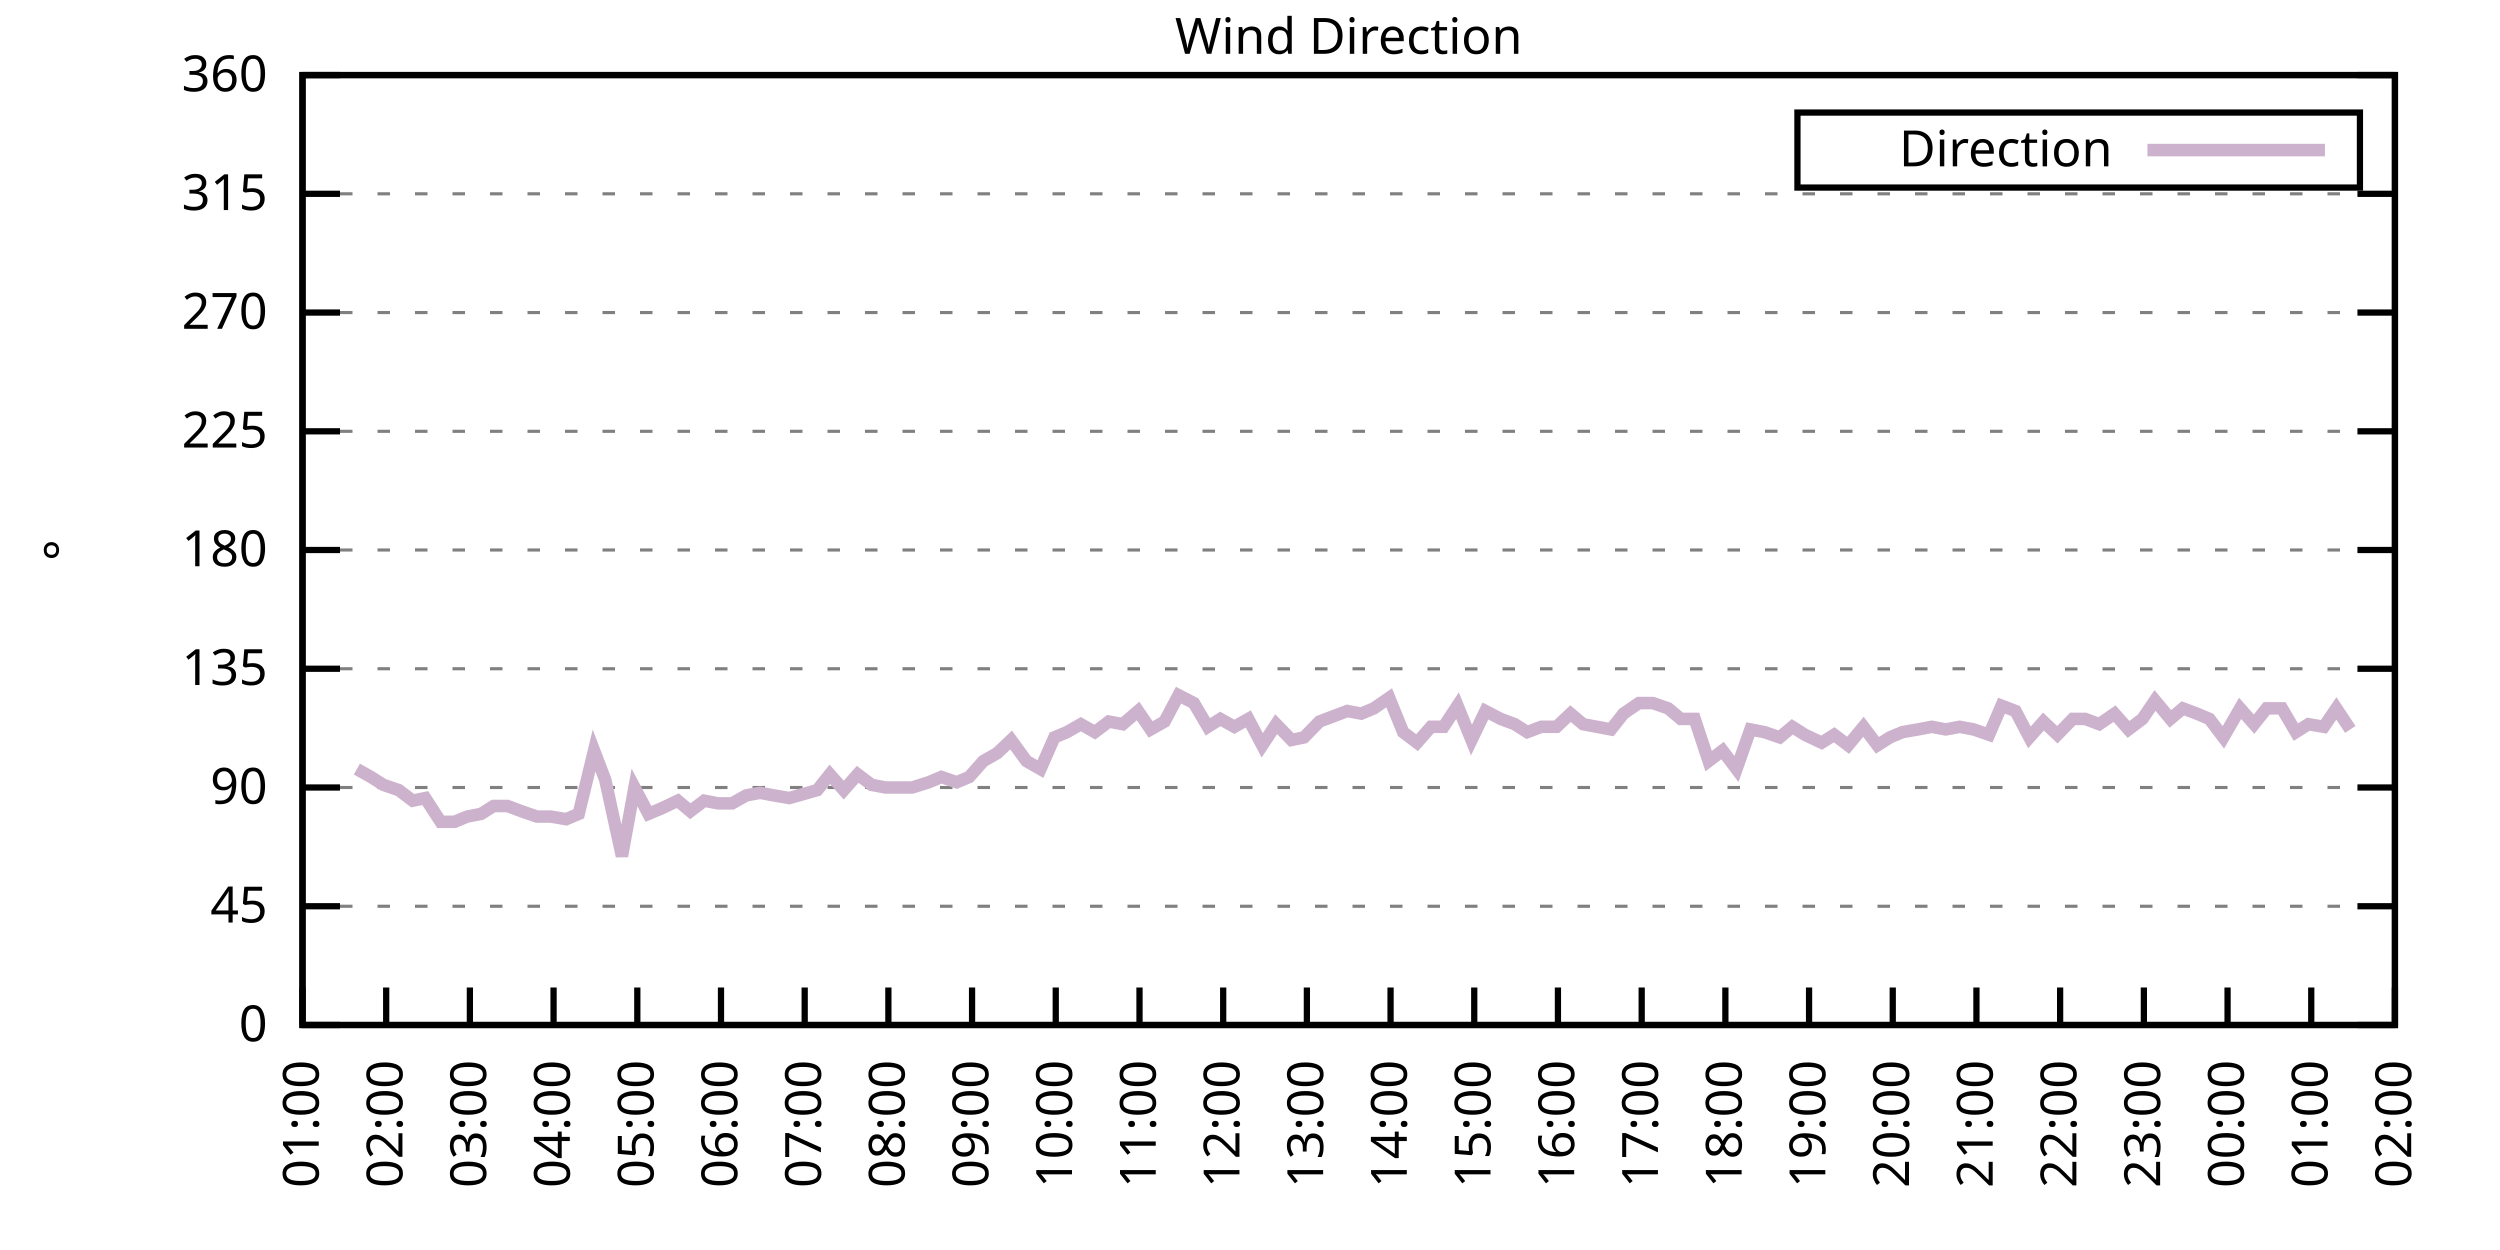
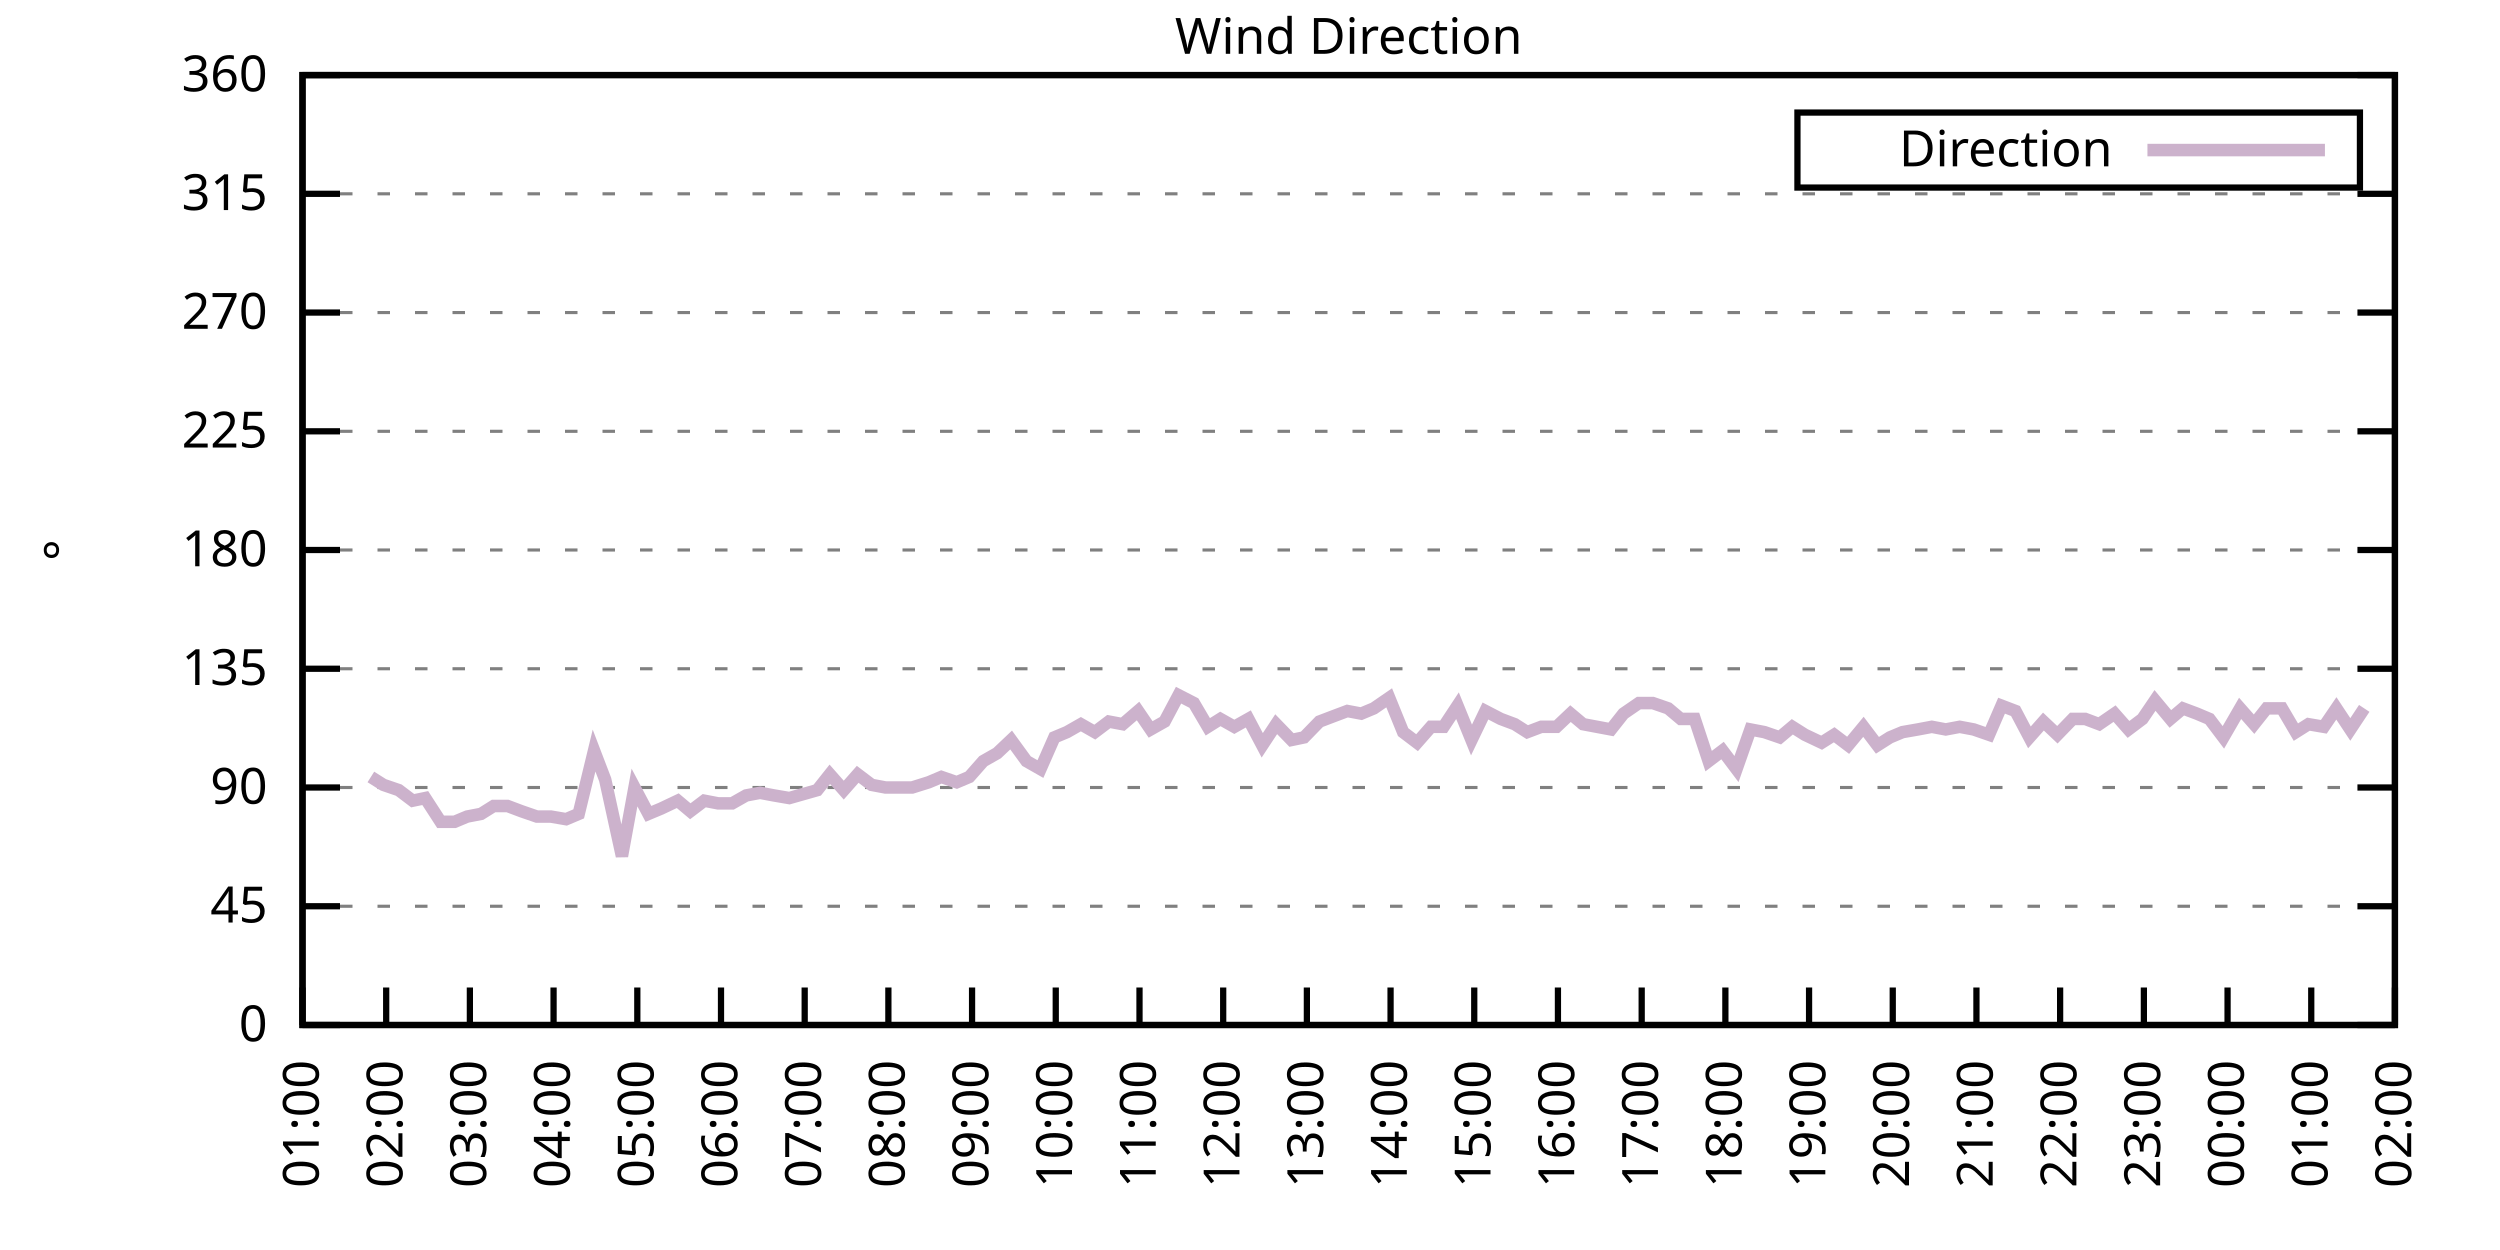
<svg xmlns="http://www.w3.org/2000/svg" xmlns:xlink="http://www.w3.org/1999/xlink" width="400" height="200" viewBox="0 0 400 200">
  <g id="gnuplot_canvas">
    <rect x="0" y="0" width="400" height="200" fill="none" />
    <defs>
      <circle id="gpDot" r="0.5" stroke-width="0.5" stroke="currentColor" />
      <path id="gpPt0" stroke-width="0.333" stroke="currentColor" d="M-1,0 h2 M0,-1 v2" />
      <path id="gpPt1" stroke-width="0.333" stroke="currentColor" d="M-1,-1 L1,1 M1,-1 L-1,1" />
      <path id="gpPt2" stroke-width="0.333" stroke="currentColor" d="M-1,0 L1,0 M0,-1 L0,1 M-1,-1 L1,1 M-1,1 L1,-1" />
      <rect id="gpPt3" stroke-width="0.333" stroke="currentColor" x="-1" y="-1" width="2" height="2" />
      <rect id="gpPt4" stroke-width="0.333" stroke="currentColor" fill="currentColor" x="-1" y="-1" width="2" height="2" />
      <circle id="gpPt5" stroke-width="0.333" stroke="currentColor" cx="0" cy="0" r="1" />
      <use xlink:href="#gpPt5" id="gpPt6" fill="currentColor" stroke="none" />
      <path id="gpPt7" stroke-width="0.333" stroke="currentColor" d="M0,-1.33 L-1.33,0.67 L1.33,0.67 z" />
      <use xlink:href="#gpPt7" id="gpPt8" fill="currentColor" stroke="none" />
      <use xlink:href="#gpPt7" id="gpPt9" stroke="currentColor" transform="rotate(180)" />
      <use xlink:href="#gpPt9" id="gpPt10" fill="currentColor" stroke="none" />
      <use xlink:href="#gpPt3" id="gpPt11" stroke="currentColor" transform="rotate(45)" />
      <use xlink:href="#gpPt11" id="gpPt12" fill="currentColor" stroke="none" />
      <path id="gpPt13" stroke-width="0.333" stroke="currentColor" d="M0,1.330 L1.265,0.411 L0.782,-1.067 L-0.782,-1.076 L-1.265,0.411 z" />
      <use xlink:href="#gpPt13" id="gpPt14" fill="currentColor" stroke="none" />
      <filter id="textbox" filterUnits="objectBoundingBox" x="0" y="0" height="1" width="1">
        <feFlood flood-color="white" flood-opacity="1" result="bgnd" />
        <feComposite in="SourceGraphic" in2="bgnd" operator="atop" />
      </filter>
      <filter id="greybox" filterUnits="objectBoundingBox" x="0" y="0" height="1" width="1">
        <feFlood flood-color="lightgrey" flood-opacity="1" result="grey" />
        <feComposite in="SourceGraphic" in2="grey" operator="atop" />
      </filter>
    </defs>
    <g fill="none" color="white" stroke="currentColor" stroke-width="1.00" stroke-linecap="butt" stroke-linejoin="miter">
</g>
    <g fill="none" color="black" stroke="currentColor" stroke-width="1.00" stroke-linecap="butt" stroke-linejoin="miter">
      <g stroke="none" shape-rendering="crispEdges">
        <polygon fill="rgb(255, 255, 255)" points="48.40,164.00 383.18,164.00 383.18,12.02 48.40,12.02 " />
      </g>
    </g>
    <g fill="none" color="black" stroke="currentColor" stroke-width="1.00" stroke-linecap="butt" stroke-linejoin="miter">
</g>
    <g fill="none" color="black" stroke="black" stroke-width="0.50" stroke-linecap="butt" stroke-linejoin="miter">
</g>
    <g fill="none" color="gray" stroke="currentColor" stroke-width="0.50" stroke-linecap="butt" stroke-linejoin="miter">
      <path stroke="gray" stroke-dasharray="2,4" class="gridline" d="M48.40,164.00 L383.19,164.00  " />
    </g>
    <g fill="none" color="gray" stroke="gray" stroke-width="1.00" stroke-linecap="butt" stroke-linejoin="miter">
</g>
    <g fill="none" color="black" stroke="currentColor" stroke-width="1.00" stroke-linecap="butt" stroke-linejoin="miter">
      <path stroke="black" d="M48.40,164.00 L54.40,164.00 M383.19,164.00 L377.19,164.00  " />
      <g transform="translate(42.80,166.60)" stroke="none" fill="black" font-family="Sans" font-size="8.00" text-anchor="end">
        <text>
          <tspan font-family="Sans"> 0</tspan>
        </text>
      </g>
    </g>
    <g fill="none" color="black" stroke="currentColor" stroke-width="1.00" stroke-linecap="butt" stroke-linejoin="miter">
</g>
    <g fill="none" color="black" stroke="black" stroke-width="0.50" stroke-linecap="butt" stroke-linejoin="miter">
</g>
    <g fill="none" color="gray" stroke="currentColor" stroke-width="0.50" stroke-linecap="butt" stroke-linejoin="miter">
      <path stroke="gray" stroke-dasharray="2,4" class="gridline" d="M48.40,145.00 L383.19,145.00  " />
    </g>
    <g fill="none" color="gray" stroke="gray" stroke-width="1.00" stroke-linecap="butt" stroke-linejoin="miter">
</g>
    <g fill="none" color="black" stroke="currentColor" stroke-width="1.00" stroke-linecap="butt" stroke-linejoin="miter">
      <path stroke="black" d="M48.40,145.00 L54.40,145.00 M383.19,145.00 L377.19,145.00  " />
      <g transform="translate(42.80,147.60)" stroke="none" fill="black" font-family="Sans" font-size="8.00" text-anchor="end">
        <text>
          <tspan font-family="Sans"> 45</tspan>
        </text>
      </g>
    </g>
    <g fill="none" color="black" stroke="currentColor" stroke-width="1.00" stroke-linecap="butt" stroke-linejoin="miter">
</g>
    <g fill="none" color="black" stroke="black" stroke-width="0.50" stroke-linecap="butt" stroke-linejoin="miter">
</g>
    <g fill="none" color="gray" stroke="currentColor" stroke-width="0.50" stroke-linecap="butt" stroke-linejoin="miter">
      <path stroke="gray" stroke-dasharray="2,4" class="gridline" d="M48.40,126.00 L383.19,126.00  " />
    </g>
    <g fill="none" color="gray" stroke="gray" stroke-width="1.00" stroke-linecap="butt" stroke-linejoin="miter">
</g>
    <g fill="none" color="black" stroke="currentColor" stroke-width="1.00" stroke-linecap="butt" stroke-linejoin="miter">
      <path stroke="black" d="M48.40,126.00 L54.40,126.00 M383.19,126.00 L377.19,126.00  " />
      <g transform="translate(42.80,128.60)" stroke="none" fill="black" font-family="Sans" font-size="8.00" text-anchor="end">
        <text>
          <tspan font-family="Sans"> 90</tspan>
        </text>
      </g>
    </g>
    <g fill="none" color="black" stroke="currentColor" stroke-width="1.00" stroke-linecap="butt" stroke-linejoin="miter">
</g>
    <g fill="none" color="black" stroke="black" stroke-width="0.50" stroke-linecap="butt" stroke-linejoin="miter">
</g>
    <g fill="none" color="gray" stroke="currentColor" stroke-width="0.50" stroke-linecap="butt" stroke-linejoin="miter">
      <path stroke="gray" stroke-dasharray="2,4" class="gridline" d="M48.40,107.00 L383.19,107.00  " />
    </g>
    <g fill="none" color="gray" stroke="gray" stroke-width="1.00" stroke-linecap="butt" stroke-linejoin="miter">
</g>
    <g fill="none" color="black" stroke="currentColor" stroke-width="1.00" stroke-linecap="butt" stroke-linejoin="miter">
      <path stroke="black" d="M48.40,107.00 L54.40,107.00 M383.19,107.00 L377.19,107.00  " />
      <g transform="translate(42.80,109.60)" stroke="none" fill="black" font-family="Sans" font-size="8.00" text-anchor="end">
        <text>
          <tspan font-family="Sans"> 135</tspan>
        </text>
      </g>
    </g>
    <g fill="none" color="black" stroke="currentColor" stroke-width="1.00" stroke-linecap="butt" stroke-linejoin="miter">
</g>
    <g fill="none" color="black" stroke="black" stroke-width="0.50" stroke-linecap="butt" stroke-linejoin="miter">
</g>
    <g fill="none" color="gray" stroke="currentColor" stroke-width="0.50" stroke-linecap="butt" stroke-linejoin="miter">
      <path stroke="gray" stroke-dasharray="2,4" class="gridline" d="M48.40,88.00 L383.19,88.00  " />
    </g>
    <g fill="none" color="gray" stroke="gray" stroke-width="1.00" stroke-linecap="butt" stroke-linejoin="miter">
</g>
    <g fill="none" color="black" stroke="currentColor" stroke-width="1.00" stroke-linecap="butt" stroke-linejoin="miter">
      <path stroke="black" d="M48.40,88.00 L54.40,88.00 M383.19,88.00 L377.19,88.00  " />
      <g transform="translate(42.80,90.60)" stroke="none" fill="black" font-family="Sans" font-size="8.00" text-anchor="end">
        <text>
          <tspan font-family="Sans"> 180</tspan>
        </text>
      </g>
    </g>
    <g fill="none" color="black" stroke="currentColor" stroke-width="1.00" stroke-linecap="butt" stroke-linejoin="miter">
</g>
    <g fill="none" color="black" stroke="black" stroke-width="0.50" stroke-linecap="butt" stroke-linejoin="miter">
</g>
    <g fill="none" color="gray" stroke="currentColor" stroke-width="0.50" stroke-linecap="butt" stroke-linejoin="miter">
      <path stroke="gray" stroke-dasharray="2,4" class="gridline" d="M48.40,69.01 L383.19,69.01  " />
    </g>
    <g fill="none" color="gray" stroke="gray" stroke-width="1.00" stroke-linecap="butt" stroke-linejoin="miter">
</g>
    <g fill="none" color="black" stroke="currentColor" stroke-width="1.00" stroke-linecap="butt" stroke-linejoin="miter">
      <path stroke="black" d="M48.40,69.01 L54.40,69.01 M383.19,69.01 L377.19,69.01  " />
      <g transform="translate(42.80,71.61)" stroke="none" fill="black" font-family="Sans" font-size="8.00" text-anchor="end">
        <text>
          <tspan font-family="Sans"> 225</tspan>
        </text>
      </g>
    </g>
    <g fill="none" color="black" stroke="currentColor" stroke-width="1.00" stroke-linecap="butt" stroke-linejoin="miter">
</g>
    <g fill="none" color="black" stroke="black" stroke-width="0.50" stroke-linecap="butt" stroke-linejoin="miter">
</g>
    <g fill="none" color="gray" stroke="currentColor" stroke-width="0.50" stroke-linecap="butt" stroke-linejoin="miter">
      <path stroke="gray" stroke-dasharray="2,4" class="gridline" d="M48.40,50.01 L383.19,50.01  " />
    </g>
    <g fill="none" color="gray" stroke="gray" stroke-width="1.00" stroke-linecap="butt" stroke-linejoin="miter">
</g>
    <g fill="none" color="black" stroke="currentColor" stroke-width="1.00" stroke-linecap="butt" stroke-linejoin="miter">
      <path stroke="black" d="M48.40,50.01 L54.40,50.01 M383.19,50.01 L377.19,50.01  " />
      <g transform="translate(42.80,52.61)" stroke="none" fill="black" font-family="Sans" font-size="8.00" text-anchor="end">
        <text>
          <tspan font-family="Sans"> 270</tspan>
        </text>
      </g>
    </g>
    <g fill="none" color="black" stroke="currentColor" stroke-width="1.00" stroke-linecap="butt" stroke-linejoin="miter">
</g>
    <g fill="none" color="black" stroke="black" stroke-width="0.50" stroke-linecap="butt" stroke-linejoin="miter">
</g>
    <g fill="none" color="gray" stroke="currentColor" stroke-width="0.50" stroke-linecap="butt" stroke-linejoin="miter">
      <path stroke="gray" stroke-dasharray="2,4" class="gridline" d="M48.40,31.01 L383.19,31.01  " />
    </g>
    <g fill="none" color="gray" stroke="gray" stroke-width="1.00" stroke-linecap="butt" stroke-linejoin="miter">
</g>
    <g fill="none" color="black" stroke="currentColor" stroke-width="1.00" stroke-linecap="butt" stroke-linejoin="miter">
      <path stroke="black" d="M48.40,31.01 L54.40,31.01 M383.19,31.01 L377.19,31.01  " />
      <g transform="translate(42.80,33.61)" stroke="none" fill="black" font-family="Sans" font-size="8.00" text-anchor="end">
        <text>
          <tspan font-family="Sans"> 315</tspan>
        </text>
      </g>
    </g>
    <g fill="none" color="black" stroke="currentColor" stroke-width="1.00" stroke-linecap="butt" stroke-linejoin="miter">
</g>
    <g fill="none" color="black" stroke="black" stroke-width="0.50" stroke-linecap="butt" stroke-linejoin="miter">
</g>
    <g fill="none" color="gray" stroke="currentColor" stroke-width="0.50" stroke-linecap="butt" stroke-linejoin="miter">
      <path stroke="gray" stroke-dasharray="2,4" class="gridline" d="M48.40,12.01 L383.19,12.01  " />
    </g>
    <g fill="none" color="gray" stroke="gray" stroke-width="1.00" stroke-linecap="butt" stroke-linejoin="miter">
</g>
    <g fill="none" color="black" stroke="currentColor" stroke-width="1.00" stroke-linecap="butt" stroke-linejoin="miter">
      <path stroke="black" d="M48.40,12.01 L54.40,12.01 M383.19,12.01 L377.19,12.01  " />
      <g transform="translate(42.80,14.61)" stroke="none" fill="black" font-family="Sans" font-size="8.00" text-anchor="end">
        <text>
          <tspan font-family="Sans"> 360</tspan>
        </text>
      </g>
    </g>
    <g fill="none" color="black" stroke="currentColor" stroke-width="1.00" stroke-linecap="butt" stroke-linejoin="miter">
      <path stroke="black" d="M48.40,164.00 L48.40,158.00  " />
      <g transform="translate(51.00,169.60) rotate(270.00)" stroke="none" fill="black" font-family="Sans" font-size="8.00" text-anchor="end">
        <text>
          <tspan font-family="Sans">01:00</tspan>
        </text>
      </g>
    </g>
    <g fill="none" color="black" stroke="currentColor" stroke-width="1.00" stroke-linecap="butt" stroke-linejoin="miter">
      <path stroke="black" d="M61.79,164.00 L61.79,158.00  " />
      <g transform="translate(64.39,169.60) rotate(270.00)" stroke="none" fill="black" font-family="Sans" font-size="8.00" text-anchor="end">
        <text>
          <tspan font-family="Sans">02:00</tspan>
        </text>
      </g>
    </g>
    <g fill="none" color="black" stroke="currentColor" stroke-width="1.00" stroke-linecap="butt" stroke-linejoin="miter">
      <path stroke="black" d="M75.18,164.00 L75.18,158.00  " />
      <g transform="translate(77.78,169.60) rotate(270.00)" stroke="none" fill="black" font-family="Sans" font-size="8.00" text-anchor="end">
        <text>
          <tspan font-family="Sans">03:00</tspan>
        </text>
      </g>
    </g>
    <g fill="none" color="black" stroke="currentColor" stroke-width="1.00" stroke-linecap="butt" stroke-linejoin="miter">
      <path stroke="black" d="M88.57,164.00 L88.57,158.00  " />
      <g transform="translate(91.17,169.60) rotate(270.00)" stroke="none" fill="black" font-family="Sans" font-size="8.00" text-anchor="end">
        <text>
          <tspan font-family="Sans">04:00</tspan>
        </text>
      </g>
    </g>
    <g fill="none" color="black" stroke="currentColor" stroke-width="1.00" stroke-linecap="butt" stroke-linejoin="miter">
      <path stroke="black" d="M101.97,164.00 L101.97,158.00  " />
      <g transform="translate(104.57,169.60) rotate(270.00)" stroke="none" fill="black" font-family="Sans" font-size="8.00" text-anchor="end">
        <text>
          <tspan font-family="Sans">05:00</tspan>
        </text>
      </g>
    </g>
    <g fill="none" color="black" stroke="currentColor" stroke-width="1.00" stroke-linecap="butt" stroke-linejoin="miter">
      <path stroke="black" d="M115.36,164.00 L115.36,158.00  " />
      <g transform="translate(117.96,169.60) rotate(270.00)" stroke="none" fill="black" font-family="Sans" font-size="8.00" text-anchor="end">
        <text>
          <tspan font-family="Sans">06:00</tspan>
        </text>
      </g>
    </g>
    <g fill="none" color="black" stroke="currentColor" stroke-width="1.00" stroke-linecap="butt" stroke-linejoin="miter">
      <path stroke="black" d="M128.75,164.00 L128.75,158.00  " />
      <g transform="translate(131.35,169.60) rotate(270.00)" stroke="none" fill="black" font-family="Sans" font-size="8.00" text-anchor="end">
        <text>
          <tspan font-family="Sans">07:00</tspan>
        </text>
      </g>
    </g>
    <g fill="none" color="black" stroke="currentColor" stroke-width="1.00" stroke-linecap="butt" stroke-linejoin="miter">
      <path stroke="black" d="M142.14,164.00 L142.14,158.00  " />
      <g transform="translate(144.74,169.60) rotate(270.00)" stroke="none" fill="black" font-family="Sans" font-size="8.00" text-anchor="end">
        <text>
          <tspan font-family="Sans">08:00</tspan>
        </text>
      </g>
    </g>
    <g fill="none" color="black" stroke="currentColor" stroke-width="1.00" stroke-linecap="butt" stroke-linejoin="miter">
      <path stroke="black" d="M155.53,164.00 L155.53,158.00  " />
      <g transform="translate(158.13,169.60) rotate(270.00)" stroke="none" fill="black" font-family="Sans" font-size="8.00" text-anchor="end">
        <text>
          <tspan font-family="Sans">09:00</tspan>
        </text>
      </g>
    </g>
    <g fill="none" color="black" stroke="currentColor" stroke-width="1.00" stroke-linecap="butt" stroke-linejoin="miter">
      <path stroke="black" d="M168.92,164.00 L168.92,158.00  " />
      <g transform="translate(171.52,169.60) rotate(270.00)" stroke="none" fill="black" font-family="Sans" font-size="8.00" text-anchor="end">
        <text>
          <tspan font-family="Sans">10:00</tspan>
        </text>
      </g>
    </g>
    <g fill="none" color="black" stroke="currentColor" stroke-width="1.00" stroke-linecap="butt" stroke-linejoin="miter">
      <path stroke="black" d="M182.32,164.00 L182.32,158.00  " />
      <g transform="translate(184.92,169.60) rotate(270.00)" stroke="none" fill="black" font-family="Sans" font-size="8.00" text-anchor="end">
        <text>
          <tspan font-family="Sans">11:00</tspan>
        </text>
      </g>
    </g>
    <g fill="none" color="black" stroke="currentColor" stroke-width="1.00" stroke-linecap="butt" stroke-linejoin="miter">
      <path stroke="black" d="M195.71,164.00 L195.71,158.00  " />
      <g transform="translate(198.31,169.60) rotate(270.00)" stroke="none" fill="black" font-family="Sans" font-size="8.00" text-anchor="end">
        <text>
          <tspan font-family="Sans">12:00</tspan>
        </text>
      </g>
    </g>
    <g fill="none" color="black" stroke="currentColor" stroke-width="1.00" stroke-linecap="butt" stroke-linejoin="miter">
      <path stroke="black" d="M209.10,164.00 L209.10,158.00  " />
      <g transform="translate(211.70,169.60) rotate(270.00)" stroke="none" fill="black" font-family="Sans" font-size="8.00" text-anchor="end">
        <text>
          <tspan font-family="Sans">13:00</tspan>
        </text>
      </g>
    </g>
    <g fill="none" color="black" stroke="currentColor" stroke-width="1.00" stroke-linecap="butt" stroke-linejoin="miter">
      <path stroke="black" d="M222.49,164.00 L222.49,158.00  " />
      <g transform="translate(225.09,169.60) rotate(270.00)" stroke="none" fill="black" font-family="Sans" font-size="8.00" text-anchor="end">
        <text>
          <tspan font-family="Sans">14:00</tspan>
        </text>
      </g>
    </g>
    <g fill="none" color="black" stroke="currentColor" stroke-width="1.00" stroke-linecap="butt" stroke-linejoin="miter">
      <path stroke="black" d="M235.88,164.00 L235.88,158.00  " />
      <g transform="translate(238.48,169.60) rotate(270.00)" stroke="none" fill="black" font-family="Sans" font-size="8.00" text-anchor="end">
        <text>
          <tspan font-family="Sans">15:00</tspan>
        </text>
      </g>
    </g>
    <g fill="none" color="black" stroke="currentColor" stroke-width="1.00" stroke-linecap="butt" stroke-linejoin="miter">
      <path stroke="black" d="M249.27,164.00 L249.27,158.00  " />
      <g transform="translate(251.87,169.60) rotate(270.00)" stroke="none" fill="black" font-family="Sans" font-size="8.00" text-anchor="end">
        <text>
          <tspan font-family="Sans">16:00</tspan>
        </text>
      </g>
    </g>
    <g fill="none" color="black" stroke="currentColor" stroke-width="1.00" stroke-linecap="butt" stroke-linejoin="miter">
      <path stroke="black" d="M262.67,164.00 L262.67,158.00  " />
      <g transform="translate(265.27,169.60) rotate(270.00)" stroke="none" fill="black" font-family="Sans" font-size="8.00" text-anchor="end">
        <text>
          <tspan font-family="Sans">17:00</tspan>
        </text>
      </g>
    </g>
    <g fill="none" color="black" stroke="currentColor" stroke-width="1.00" stroke-linecap="butt" stroke-linejoin="miter">
      <path stroke="black" d="M276.06,164.00 L276.06,158.00  " />
      <g transform="translate(278.66,169.60) rotate(270.00)" stroke="none" fill="black" font-family="Sans" font-size="8.00" text-anchor="end">
        <text>
          <tspan font-family="Sans">18:00</tspan>
        </text>
      </g>
    </g>
    <g fill="none" color="black" stroke="currentColor" stroke-width="1.00" stroke-linecap="butt" stroke-linejoin="miter">
      <path stroke="black" d="M289.45,164.00 L289.45,158.00  " />
      <g transform="translate(292.05,169.60) rotate(270.00)" stroke="none" fill="black" font-family="Sans" font-size="8.00" text-anchor="end">
        <text>
          <tspan font-family="Sans">19:00</tspan>
        </text>
      </g>
    </g>
    <g fill="none" color="black" stroke="currentColor" stroke-width="1.00" stroke-linecap="butt" stroke-linejoin="miter">
      <path stroke="black" d="M302.84,164.00 L302.84,158.00  " />
      <g transform="translate(305.44,169.60) rotate(270.00)" stroke="none" fill="black" font-family="Sans" font-size="8.00" text-anchor="end">
        <text>
          <tspan font-family="Sans">20:00</tspan>
        </text>
      </g>
    </g>
    <g fill="none" color="black" stroke="currentColor" stroke-width="1.00" stroke-linecap="butt" stroke-linejoin="miter">
      <path stroke="black" d="M316.23,164.00 L316.23,158.00  " />
      <g transform="translate(318.83,169.60) rotate(270.00)" stroke="none" fill="black" font-family="Sans" font-size="8.00" text-anchor="end">
        <text>
          <tspan font-family="Sans">21:00</tspan>
        </text>
      </g>
    </g>
    <g fill="none" color="black" stroke="currentColor" stroke-width="1.00" stroke-linecap="butt" stroke-linejoin="miter">
      <path stroke="black" d="M329.62,164.00 L329.62,158.00  " />
      <g transform="translate(332.22,169.60) rotate(270.00)" stroke="none" fill="black" font-family="Sans" font-size="8.00" text-anchor="end">
        <text>
          <tspan font-family="Sans">22:00</tspan>
        </text>
      </g>
    </g>
    <g fill="none" color="black" stroke="currentColor" stroke-width="1.00" stroke-linecap="butt" stroke-linejoin="miter">
      <path stroke="black" d="M343.02,164.00 L343.02,158.00  " />
      <g transform="translate(345.62,169.60) rotate(270.00)" stroke="none" fill="black" font-family="Sans" font-size="8.00" text-anchor="end">
        <text>
          <tspan font-family="Sans">23:00</tspan>
        </text>
      </g>
    </g>
    <g fill="none" color="black" stroke="currentColor" stroke-width="1.00" stroke-linecap="butt" stroke-linejoin="miter">
      <path stroke="black" d="M356.41,164.00 L356.41,158.00  " />
      <g transform="translate(359.01,169.60) rotate(270.00)" stroke="none" fill="black" font-family="Sans" font-size="8.00" text-anchor="end">
        <text>
          <tspan font-family="Sans">00:00</tspan>
        </text>
      </g>
    </g>
    <g fill="none" color="black" stroke="currentColor" stroke-width="1.00" stroke-linecap="butt" stroke-linejoin="miter">
      <path stroke="black" d="M369.80,164.00 L369.80,158.00  " />
      <g transform="translate(372.40,169.60) rotate(270.00)" stroke="none" fill="black" font-family="Sans" font-size="8.00" text-anchor="end">
        <text>
          <tspan font-family="Sans">01:00</tspan>
        </text>
      </g>
    </g>
    <g fill="none" color="black" stroke="currentColor" stroke-width="1.00" stroke-linecap="butt" stroke-linejoin="miter">
      <path stroke="black" d="M383.19,164.00 L383.19,158.00  " />
      <g transform="translate(385.79,169.60) rotate(270.00)" stroke="none" fill="black" font-family="Sans" font-size="8.00" text-anchor="end">
        <text>
          <tspan font-family="Sans">02:00</tspan>
        </text>
      </g>
    </g>
    <g fill="none" color="black" stroke="currentColor" stroke-width="1.00" stroke-linecap="butt" stroke-linejoin="miter">
</g>
    <g fill="none" color="black" stroke="currentColor" stroke-width="1.00" stroke-linecap="butt" stroke-linejoin="miter">
      <path stroke="black" d="M48.40,12.01 L48.40,164.00 L383.19,164.00 L383.19,12.01 L48.40,12.01 Z  " />
    </g>
    <g fill="none" color="black" stroke="currentColor" stroke-width="1.00" stroke-linecap="butt" stroke-linejoin="miter">
</g>
    <g fill="none" color="black" stroke="currentColor" stroke-width="1.00" stroke-linecap="butt" stroke-linejoin="miter">
      <path stroke="black" d="M287.59,30.01 L287.59,18.01 L377.59,18.01 L377.59,30.01 L287.59,30.01 Z  " />
    </g>
    <g id="Wind_direction_plot_1">
      <g fill="none" color="white" stroke="black" stroke-width="2.00" stroke-linecap="butt" stroke-linejoin="miter">
</g>
      <g fill="none" color="black" stroke="currentColor" stroke-width="2.00" stroke-linecap="butt" stroke-linejoin="miter">
        <g transform="translate(337.99,26.61)" stroke="none" fill="black" font-family="Sans" font-size="8.00" text-anchor="end">
          <text>
            <tspan font-family="Sans">Direction</tspan>
          </text>
        </g>
      </g>
      <g fill="none" color="black" stroke="currentColor" stroke-width="2.00" stroke-linecap="butt" stroke-linejoin="miter">
-         <path stroke="rgb(204, 178, 204)" d="M343.59,24.01 L371.99,24.01 M57.10,123.05 L59.34,124.31 L61.35,125.58 L63.80,126.42 L66.03,128.11 L68.04,127.69   L70.50,131.49 L72.73,131.49 L74.74,130.65 L76.97,130.22 L78.98,128.96 L81.21,128.96 L83.44,129.80 L85.90,130.65   L88.13,130.65 L90.58,131.07 L92.59,130.22 L95.05,120.09 L96.83,124.74 L99.51,136.98 L101.52,126.00 L103.75,130.22   L105.76,129.38 L108.44,128.11 L110.45,129.80 L112.68,128.11 L114.91,128.54 L117.14,128.54 L119.38,127.27 L121.61,126.85   L123.84,127.27 L126.29,127.69 L130.76,126.42 L132.77,123.89 L135.00,126.42 L137.23,123.89 L139.46,125.58 L141.69,126.00   L143.93,126.00 L145.94,126.00 L148.61,125.16 L150.62,124.31 L153.08,125.16 L155.09,124.31 L157.32,121.78 L159.55,120.51   L161.78,118.40 L164.24,121.78 L166.47,123.05 L168.70,117.98 L170.71,117.14 L172.94,115.87 L175.17,117.14 L177.41,115.45   L179.64,115.87 L182.09,113.76 L184.10,116.71 L186.33,115.45 L188.57,111.23 L191.02,112.49 L193.25,116.29 L195.26,115.03   L197.49,116.29 L199.73,115.03 L201.96,119.25 L204.19,115.87 L206.64,118.40 L208.65,117.98 L211.11,115.45 L213.34,114.60   L215.57,113.76 L217.80,114.18 L219.81,113.34 L222.27,111.65 L224.50,117.14 L226.73,118.83 L228.96,116.29 L230.97,116.29   L233.20,112.91 L235.44,118.40 L237.67,113.76 L240.12,115.03 L242.36,115.87 L244.36,117.14 L246.60,116.29 L249.05,116.29   L251.28,114.18 L253.29,115.87 L255.52,116.29 L257.76,116.71 L259.76,114.18 L262.22,112.49 L264.45,112.49 L266.91,113.34   L268.92,115.03 L271.15,115.03 L273.38,121.78 L275.61,120.09 L277.84,123.05 L280.07,116.71 L282.31,117.14 L284.76,117.98   L286.77,116.29 L288.78,117.56 L291.46,118.83 L293.47,117.56 L295.70,119.25 L298.15,116.29 L300.39,119.25 L302.39,117.98   L304.40,117.14 L306.86,116.71 L309.09,116.29 L311.32,116.71 L313.55,116.29 L315.79,116.71 L318.24,117.56 L320.25,112.91   L322.48,113.76 L324.71,117.98 L326.95,115.45 L329.18,117.56 L331.63,115.03 L333.64,115.03 L335.87,115.87 L338.33,114.18   L340.56,116.71 L342.79,115.03 L344.80,112.07 L347.26,115.03 L349.26,113.34 L351.50,114.18 L353.51,115.03 L355.74,117.98   L358.42,113.34 L360.65,115.87 L362.66,113.34 L365.11,113.34 L367.34,117.14 L369.35,115.87 L371.81,116.29 L373.82,113.34   L376.05,116.71  " />
+         <path stroke="rgb(204, 178, 204)" d="M343.59,24.01 L371.99,24.01 M59.34,124.31 L61.35,125.58 L63.80,126.42 L66.03,128.11 L68.04,127.69 L70.50,131.49   L72.73,131.49 L74.74,130.65 L76.97,130.22 L78.98,128.96 L81.21,128.96 L83.44,129.80 L85.90,130.65 L88.13,130.65   L90.58,131.07 L92.59,130.22 L95.05,120.09 L96.83,124.74 L99.51,136.98 L101.52,126.00 L103.75,130.22 L105.76,129.38   L108.44,128.11 L110.45,129.80 L112.68,128.11 L114.91,128.54 L117.14,128.54 L119.38,127.27 L121.61,126.85 L123.84,127.27   L126.29,127.69 L130.76,126.42 L132.77,123.89 L135.00,126.42 L137.23,123.89 L139.46,125.58 L141.69,126.00 L143.93,126.00   L145.94,126.00 L148.61,125.16 L150.62,124.31 L153.08,125.16 L155.09,124.31 L157.32,121.78 L159.55,120.51 L161.78,118.40   L164.24,121.78 L166.47,123.05 L168.70,117.98 L170.71,117.14 L172.94,115.87 L175.17,117.14 L177.41,115.45 L179.64,115.87   L182.09,113.76 L184.10,116.71 L186.33,115.45 L188.57,111.23 L191.02,112.49 L193.25,116.29 L195.26,115.03 L197.49,116.29   L199.73,115.03 L201.96,119.25 L204.19,115.87 L206.64,118.40 L208.65,117.98 L211.11,115.45 L213.34,114.60 L215.57,113.76   L217.80,114.18 L219.81,113.34 L222.27,111.65 L224.50,117.14 L226.73,118.83 L228.96,116.29 L230.97,116.29 L233.20,112.91   L235.44,118.40 L237.67,113.76 L240.12,115.03 L242.36,115.87 L244.36,117.14 L246.60,116.29 L249.05,116.29 L251.28,114.18   L253.29,115.87 L255.52,116.29 L257.76,116.71 L259.76,114.18 L262.22,112.49 L264.45,112.49 L266.91,113.34 L268.92,115.03   L271.15,115.03 L273.38,121.78 L275.61,120.09 L277.84,123.05 L280.07,116.71 L282.31,117.14 L284.76,117.98 L286.77,116.29   L288.78,117.56 L291.46,118.83 L293.47,117.56 L295.70,119.25 L298.15,116.29 L300.39,119.25 L302.39,117.98 L304.40,117.14   L306.86,116.71 L309.09,116.29 L311.32,116.71 L313.55,116.29 L315.79,116.71 L318.24,117.56 L320.25,112.91 L322.48,113.76   L324.71,117.98 L326.95,115.45 L329.18,117.56 L331.63,115.03 L333.64,115.03 L335.87,115.87 L338.33,114.18 L340.56,116.71   L342.79,115.03 L344.80,112.07 L347.26,115.03 L349.26,113.34 L351.50,114.18 L353.51,115.03 L355.74,117.98 L358.42,113.34   L360.65,115.87 L362.66,113.34 L365.11,113.34 L367.34,117.14 L369.35,115.87 L371.81,116.29 L373.82,113.34 L376.05,116.71   L378.28,113.34  " />
      </g>
    </g>
    <g fill="none" color="black" stroke="currentColor" stroke-width="2.00" stroke-linecap="butt" stroke-linejoin="miter">
</g>
    <g fill="none" color="black" stroke="black" stroke-width="1.00" stroke-linecap="butt" stroke-linejoin="miter">
</g>
    <g fill="none" color="black" stroke="currentColor" stroke-width="1.00" stroke-linecap="butt" stroke-linejoin="miter">
      <path stroke="black" d="M48.40,12.01 L48.40,164.00 L383.19,164.00 L383.19,12.01 L48.40,12.01 Z  " />
      <g transform="translate(12.80,88.01) rotate(270.00)" stroke="none" fill="black" font-family="Sans" font-size="8.00" text-anchor="middle">
        <text>
          <tspan font-family="Sans">°</tspan>
        </text>
      </g>
    </g>
    <g fill="none" color="black" stroke="currentColor" stroke-width="1.00" stroke-linecap="butt" stroke-linejoin="miter">
</g>
    <g fill="none" color="black" stroke="currentColor" stroke-width="1.00" stroke-linecap="butt" stroke-linejoin="miter">
      <g transform="translate(215.79,8.61)" stroke="none" fill="black" font-family="Sans" font-size="8.00" text-anchor="middle">
        <text>
          <tspan font-family="Sans">Wind Direction</tspan>
        </text>
      </g>
    </g>
    <g fill="none" color="black" stroke="currentColor" stroke-width="1.00" stroke-linecap="butt" stroke-linejoin="miter">
</g>
  </g>
</svg>
